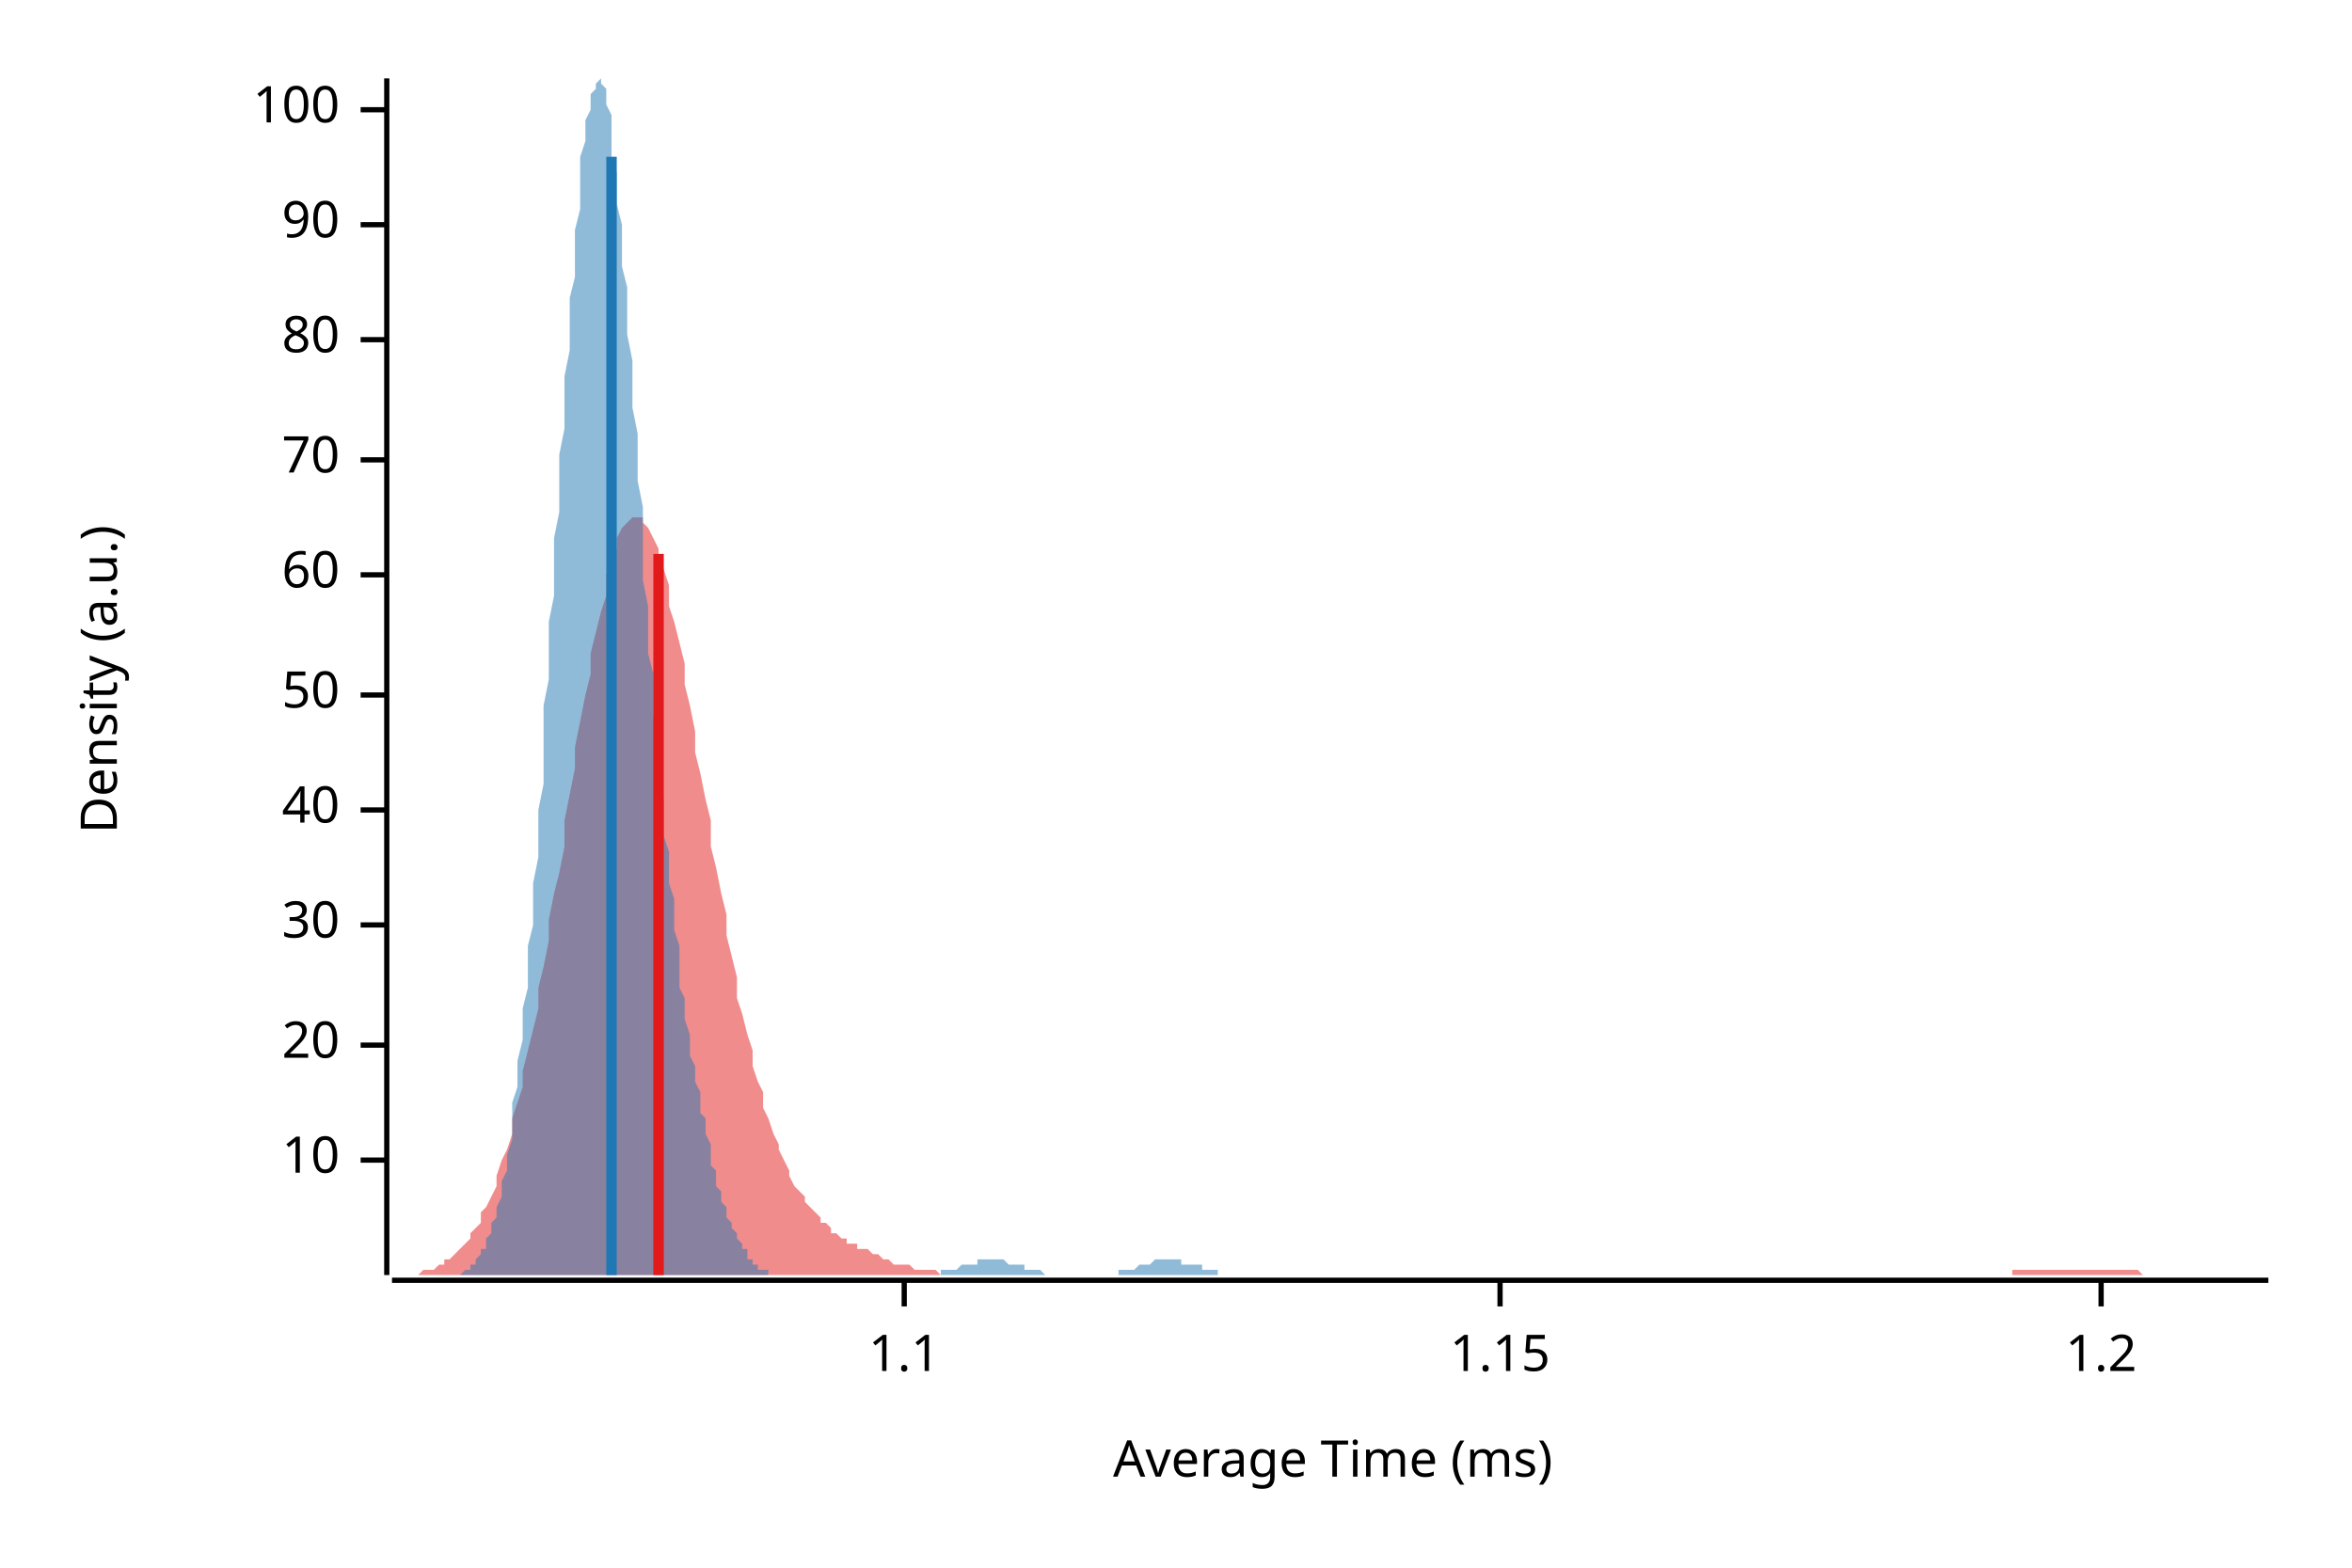
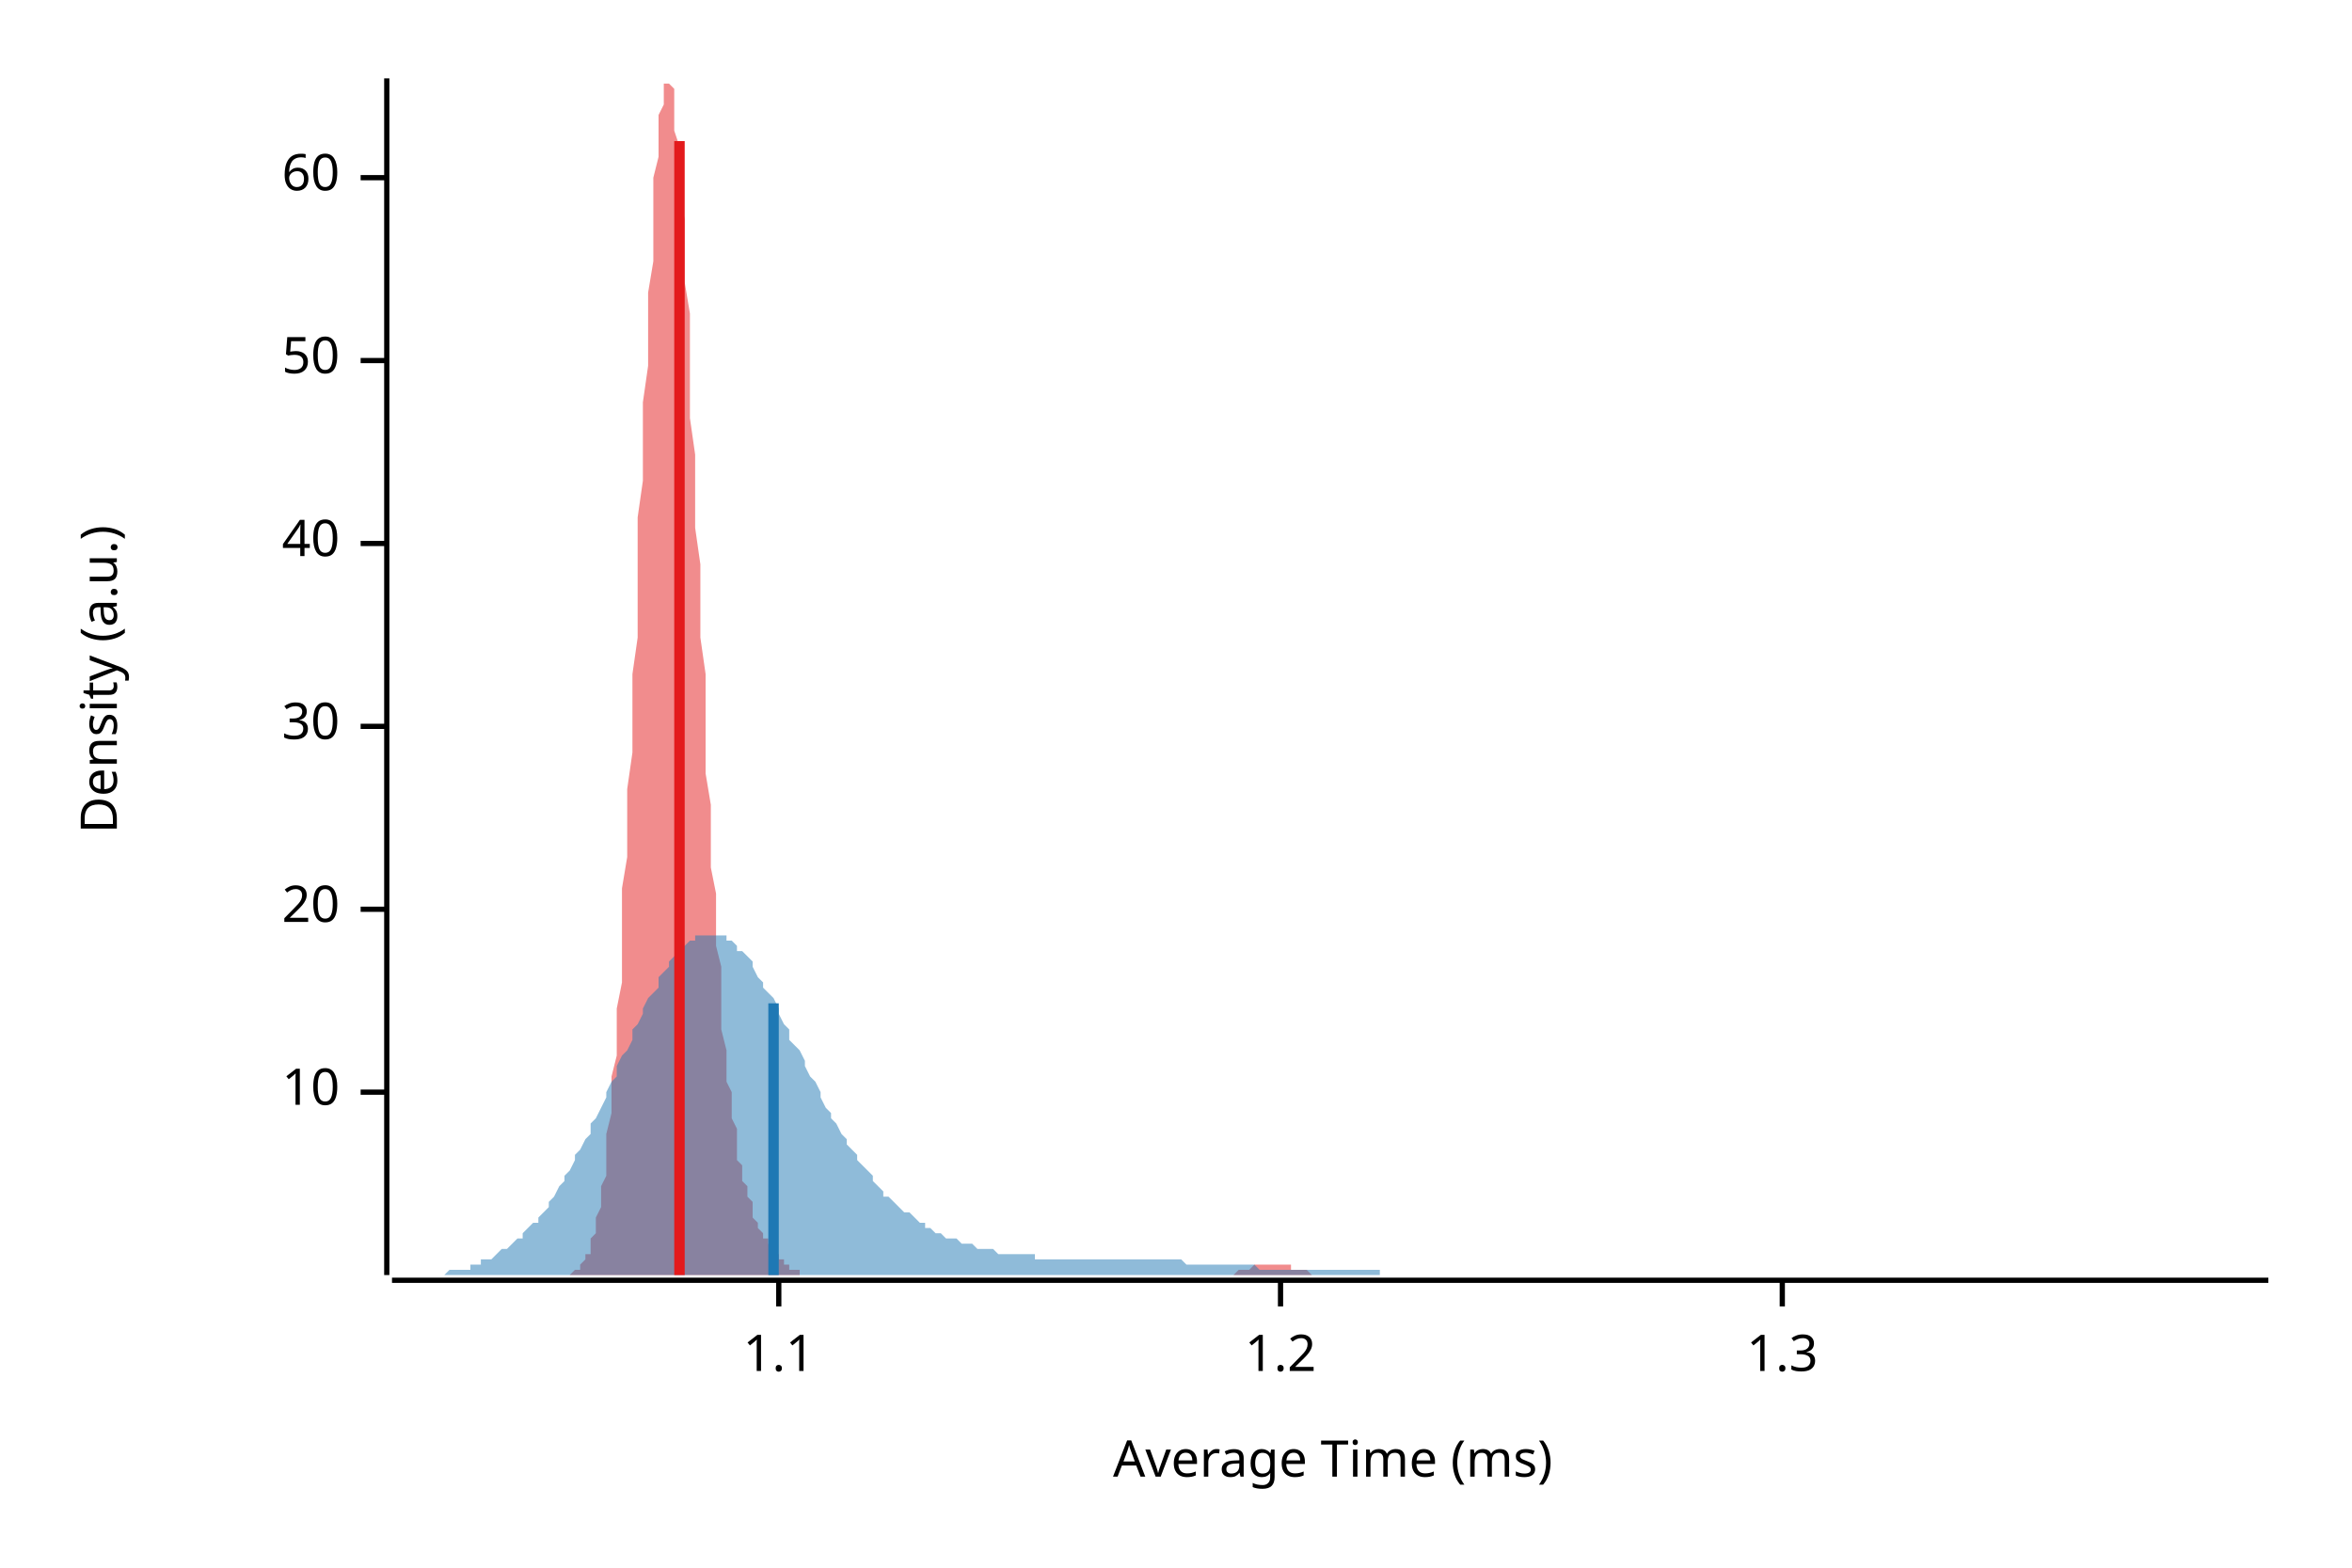
<svg xmlns="http://www.w3.org/2000/svg" width="450" height="300" viewBox="0 0 450 300">
  <text x="15" y="130" dy="0.76em" text-anchor="middle" font-family="sans-serif" font-size="9.677" opacity="1" fill="#000000" transform="rotate(270, 15, 130)">
Density (a.u.)
</text>
  <text x="255" y="285" dy="-0.5ex" text-anchor="middle" font-family="sans-serif" font-size="9.677" opacity="1" fill="#000000">
Average Time (ms)
</text>
  <polyline fill="none" opacity="1" stroke="#000000" stroke-width="1" points="74,15 74,244 " />
-   <text x="65" y="222" dy="0.5ex" text-anchor="end" font-family="sans-serif" font-size="9.677" opacity="1" fill="#000000">
+   <text x="65" y="209" dy="0.5ex" text-anchor="end" font-family="sans-serif" font-size="9.677" opacity="1" fill="#000000">
10
</text>
-   <polyline fill="none" opacity="1" stroke="#000000" stroke-width="1" points="69,222 74,222 " />
-   <text x="65" y="200" dy="0.5ex" text-anchor="end" font-family="sans-serif" font-size="9.677" opacity="1" fill="#000000">
+   <polyline fill="none" opacity="1" stroke="#000000" stroke-width="1" points="69,209 74,209 " />
+   <text x="65" y="174" dy="0.5ex" text-anchor="end" font-family="sans-serif" font-size="9.677" opacity="1" fill="#000000">
20
</text>
-   <polyline fill="none" opacity="1" stroke="#000000" stroke-width="1" points="69,200 74,200 " />
-   <text x="65" y="177" dy="0.5ex" text-anchor="end" font-family="sans-serif" font-size="9.677" opacity="1" fill="#000000">
+   <polyline fill="none" opacity="1" stroke="#000000" stroke-width="1" points="69,174 74,174 " />
+   <text x="65" y="139" dy="0.5ex" text-anchor="end" font-family="sans-serif" font-size="9.677" opacity="1" fill="#000000">
30
</text>
-   <polyline fill="none" opacity="1" stroke="#000000" stroke-width="1" points="69,177 74,177 " />
-   <text x="65" y="155" dy="0.5ex" text-anchor="end" font-family="sans-serif" font-size="9.677" opacity="1" fill="#000000">
+   <polyline fill="none" opacity="1" stroke="#000000" stroke-width="1" points="69,139 74,139 " />
+   <text x="65" y="104" dy="0.5ex" text-anchor="end" font-family="sans-serif" font-size="9.677" opacity="1" fill="#000000">
40
</text>
-   <polyline fill="none" opacity="1" stroke="#000000" stroke-width="1" points="69,155 74,155 " />
-   <text x="65" y="133" dy="0.5ex" text-anchor="end" font-family="sans-serif" font-size="9.677" opacity="1" fill="#000000">
+   <polyline fill="none" opacity="1" stroke="#000000" stroke-width="1" points="69,104 74,104 " />
+   <text x="65" y="69" dy="0.5ex" text-anchor="end" font-family="sans-serif" font-size="9.677" opacity="1" fill="#000000">
50
</text>
-   <polyline fill="none" opacity="1" stroke="#000000" stroke-width="1" points="69,133 74,133 " />
-   <text x="65" y="110" dy="0.5ex" text-anchor="end" font-family="sans-serif" font-size="9.677" opacity="1" fill="#000000">
+   <polyline fill="none" opacity="1" stroke="#000000" stroke-width="1" points="69,69 74,69 " />
+   <text x="65" y="34" dy="0.5ex" text-anchor="end" font-family="sans-serif" font-size="9.677" opacity="1" fill="#000000">
60
</text>
-   <polyline fill="none" opacity="1" stroke="#000000" stroke-width="1" points="69,110 74,110 " />
-   <text x="65" y="88" dy="0.5ex" text-anchor="end" font-family="sans-serif" font-size="9.677" opacity="1" fill="#000000">
- 70
- </text>
-   <polyline fill="none" opacity="1" stroke="#000000" stroke-width="1" points="69,88 74,88 " />
-   <text x="65" y="65" dy="0.5ex" text-anchor="end" font-family="sans-serif" font-size="9.677" opacity="1" fill="#000000">
- 80
- </text>
-   <polyline fill="none" opacity="1" stroke="#000000" stroke-width="1" points="69,65 74,65 " />
-   <text x="65" y="43" dy="0.5ex" text-anchor="end" font-family="sans-serif" font-size="9.677" opacity="1" fill="#000000">
- 90
- </text>
-   <polyline fill="none" opacity="1" stroke="#000000" stroke-width="1" points="69,43 74,43 " />
-   <text x="65" y="21" dy="0.5ex" text-anchor="end" font-family="sans-serif" font-size="9.677" opacity="1" fill="#000000">
- 100
- </text>
-   <polyline fill="none" opacity="1" stroke="#000000" stroke-width="1" points="69,21 74,21 " />
+   <polyline fill="none" opacity="1" stroke="#000000" stroke-width="1" points="69,34 74,34 " />
  <polyline fill="none" opacity="1" stroke="#000000" stroke-width="1" points="75,245 434,245 " />
-   <text x="173" y="255" dy="0.76em" text-anchor="middle" font-family="sans-serif" font-size="9.677" opacity="1" fill="#000000">
+   <text x="149" y="255" dy="0.76em" text-anchor="middle" font-family="sans-serif" font-size="9.677" opacity="1" fill="#000000">
1.1
</text>
-   <polyline fill="none" opacity="1" stroke="#000000" stroke-width="1" points="173,245 173,250 " />
-   <text x="287" y="255" dy="0.76em" text-anchor="middle" font-family="sans-serif" font-size="9.677" opacity="1" fill="#000000">
- 1.15
- </text>
-   <polyline fill="none" opacity="1" stroke="#000000" stroke-width="1" points="287,245 287,250 " />
-   <text x="402" y="255" dy="0.76em" text-anchor="middle" font-family="sans-serif" font-size="9.677" opacity="1" fill="#000000">
+   <polyline fill="none" opacity="1" stroke="#000000" stroke-width="1" points="149,245 149,250 " />
+   <text x="245" y="255" dy="0.76em" text-anchor="middle" font-family="sans-serif" font-size="9.677" opacity="1" fill="#000000">
1.2
</text>
-   <polyline fill="none" opacity="1" stroke="#000000" stroke-width="1" points="402,245 402,250 " />
-   <polygon opacity="0.5" fill="#E31A1C" points="75,244 75,244 76,244 77,244 77,244 78,244 79,244 80,244 80,244 81,243 82,243 82,243 83,243 84,242 85,242 85,241 86,241 87,240 87,240 88,239 89,238 90,237 90,236 91,235 92,234 92,232 93,231 94,229 95,227 95,225 96,222 97,220 98,217 98,214 99,211 100,208 100,205 101,201 102,197 103,193 103,189 104,185 105,180 105,176 106,171 107,167 108,162 108,157 109,152 110,147 110,143 111,138 112,133 113,129 113,125 114,121 115,117 116,114 116,110 117,108 118,105 118,103 119,101 120,100 121,99 121,99 122,99 123,99 123,100 124,101 125,103 126,105 126,107 127,109 128,112 128,116 129,119 130,123 131,127 131,131 132,135 133,140 133,144 134,148 135,153 136,157 136,162 137,166 138,171 139,175 139,179 140,183 141,187 141,191 142,194 143,198 144,201 144,204 145,207 146,209 146,212 147,214 148,217 149,219 149,220 150,222 151,224 151,225 152,227 153,228 154,229 154,230 155,231 156,232 157,233 157,234 158,234 159,235 159,236 160,236 161,237 162,237 162,238 163,238 164,238 164,239 165,239 166,239 167,240 167,240 168,240 169,241 169,241 170,241 171,242 172,242 172,242 173,242 174,242 175,243 175,243 176,243 177,243 177,243 178,243 179,243 180,244 180,244 181,244 182,244 182,244 183,244 184,244 185,244 185,244 186,244 187,244 187,244 188,244 189,244 190,244 190,244 191,244 192,244 192,244 193,244 194,244 195,244 195,244 196,244 197,244 198,244 198,244 199,244 200,244 200,244 201,244 202,244 203,244 203,244 204,244 205,244 205,244 206,244 207,244 208,244 208,244 209,244 210,244 210,244 211,244 212,244 213,244 213,244 214,244 215,244 216,244 216,244 217,244 218,244 218,244 219,244 220,244 221,244 221,244 222,244 223,244 223,244 224,244 225,244 226,244 226,244 227,244 228,244 228,244 229,244 230,244 231,244 231,244 232,244 233,244 233,244 234,244 235,244 236,244 236,244 237,244 238,244 239,244 239,244 240,244 241,244 241,244 242,244 243,244 244,244 244,244 245,244 246,244 246,244 247,244 248,244 249,244 249,244 250,244 251,244 251,244 252,244 253,244 254,244 254,244 255,244 256,244 257,244 257,244 258,244 259,244 259,244 260,244 261,244 262,244 262,244 263,244 264,244 264,244 265,244 266,244 267,244 267,244 268,244 269,244 269,244 270,244 271,244 272,244 272,244 273,244 274,244 275,244 275,244 276,244 277,244 277,244 278,244 279,244 280,244 280,244 281,244 282,244 282,244 283,244 284,244 285,244 285,244 286,244 287,244 287,244 288,244 289,244 290,244 290,244 291,244 292,244 292,244 293,244 294,244 295,244 295,244 296,244 297,244 298,244 298,244 299,244 300,244 300,244 301,244 302,244 303,244 303,244 304,244 305,244 305,244 306,244 307,244 308,244 308,244 309,244 310,244 310,244 311,244 312,244 313,244 313,244 314,244 315,244 316,244 316,244 317,244 318,244 318,244 319,244 320,244 321,244 321,244 322,244 323,244 323,244 324,244 325,244 326,244 326,244 327,244 328,244 328,244 329,244 330,244 331,244 331,244 332,244 333,244 333,244 334,244 335,244 336,244 336,244 337,244 338,244 339,244 339,244 340,244 341,244 341,244 342,244 343,244 344,244 344,244 345,244 346,244 346,244 347,244 348,244 349,244 349,244 350,244 351,244 351,244 352,244 353,244 354,244 354,244 355,244 356,244 357,244 357,244 358,244 359,244 359,244 360,244 361,244 362,244 362,244 363,244 364,244 364,244 365,244 366,244 367,244 367,244 368,244 369,244 369,244 370,244 371,244 372,244 372,244 373,244 374,244 375,244 375,244 376,244 377,244 377,244 378,244 379,244 380,244 380,244 381,244 382,244 382,244 383,244 384,244 385,244 385,243 386,243 387,243 387,243 388,243 389,243 390,243 390,243 391,243 392,243 392,243 393,243 394,243 395,243 395,243 396,243 397,243 398,243 398,243 399,243 400,243 400,243 401,243 402,243 403,243 403,243 404,243 405,243 405,243 406,243 407,243 408,243 408,243 409,243 410,244 410,244 411,244 412,244 413,244 413,244 414,244 415,244 416,244 416,244 417,244 418,244 418,244 419,244 420,244 421,244 421,244 422,244 423,244 423,244 424,244 425,244 426,244 426,244 427,244 428,244 428,244 429,244 430,244 431,244 431,244 432,244 433,244 434,244 434,244 75,244 " />
-   <polygon opacity="0.5" fill="#1F78B4" points="84,244 84,244 85,244 85,244 85,244 85,244 86,244 86,244 86,244 87,244 87,244 87,244 88,244 88,244 88,244 89,243 89,243 89,243 90,243 90,243 90,242 91,242 91,242 91,241 91,241 92,240 92,240 92,239 93,239 93,238 93,237 94,236 94,235 94,234 95,233 95,232 95,231 96,229 96,228 96,226 97,224 97,223 97,221 98,218 98,216 98,214 98,211 99,208 99,206 99,203 100,199 100,196 100,193 101,189 101,185 101,181 102,177 102,173 102,169 103,164 103,160 103,155 104,150 104,145 104,140 104,135 105,130 105,124 105,119 106,114 106,108 106,103 107,98 107,92 107,87 108,82 108,77 108,72 109,67 109,62 109,57 110,53 110,48 110,44 111,40 111,37 111,33 111,30 112,27 112,25 112,23 113,21 113,19 113,18 114,17 114,16 114,16 115,15 115,16 115,16 116,17 116,19 116,20 117,22 117,24 117,27 117,30 118,33 118,36 118,39 119,43 119,47 119,51 120,55 120,60 120,64 121,69 121,73 121,78 122,83 122,87 122,92 123,97 123,102 123,106 123,111 124,116 124,120 124,125 125,129 125,133 125,137 126,141 126,145 126,149 127,153 127,156 127,160 128,163 128,166 128,169 129,172 129,175 129,178 130,181 130,184 130,186 130,189 131,191 131,193 131,195 132,198 132,200 132,202 133,204 133,206 133,207 134,209 134,211 134,213 135,214 135,216 135,217 136,219 136,220 136,222 136,223 137,224 137,225 137,227 138,228 138,229 138,230 139,231 139,232 139,233 140,234 140,234 140,235 141,236 141,237 141,237 142,238 142,238 142,239 143,239 143,240 143,240 143,241 144,241 144,241 144,242 145,242 145,242 145,243 146,243 146,243 146,243 147,243 147,243 147,244 148,244 148,244 148,244 149,244 149,244 149,244 149,244 150,244 150,244 150,244 151,244 151,244 151,244 152,244 152,244 152,244 153,244 153,244 153,244 154,244 154,244 154,244 155,244 155,244 155,244 155,244 156,244 156,244 156,244 157,244 157,244 157,244 158,244 158,244 158,244 159,244 159,244 159,244 160,244 160,244 160,244 161,244 161,244 161,244 162,244 162,244 162,244 162,244 163,244 163,244 163,244 164,244 164,244 164,244 165,244 165,244 165,244 166,244 166,244 166,244 167,244 167,244 167,244 168,244 168,244 168,244 168,244 169,244 169,244 169,244 170,244 170,244 170,244 171,244 171,244 171,244 172,244 172,244 172,244 173,244 173,244 173,244 174,244 174,244 174,244 175,244 175,244 175,244 175,244 176,244 176,244 176,244 177,244 177,244 177,244 178,244 178,244 178,244 179,244 179,244 179,244 180,244 180,244 180,243 181,243 181,243 181,243 181,243 182,243 182,243 182,243 183,243 183,243 183,243 184,242 184,242 184,242 185,242 185,242 185,242 186,242 186,242 186,242 187,242 187,242 187,241 187,241 188,241 188,241 188,241 189,241 189,241 189,241 190,241 190,241 190,241 191,241 191,241 191,241 192,241 192,241 192,241 193,242 193,242 193,242 194,242 194,242 194,242 194,242 195,242 195,242 195,242 196,242 196,243 196,243 197,243 197,243 197,243 198,243 198,243 198,243 199,243 199,243 199,243 200,244 200,244 200,244 200,244 201,244 201,244 201,244 202,244 202,244 202,244 203,244 203,244 203,244 204,244 204,244 204,244 205,244 205,244 205,244 206,244 206,244 206,244 207,244 207,244 207,244 207,244 208,244 208,244 208,244 209,244 209,244 209,244 210,244 210,244 210,244 211,244 211,244 211,244 212,244 212,244 212,244 213,244 213,244 213,244 213,244 214,244 214,243 214,243 215,243 215,243 215,243 216,243 216,243 216,243 217,243 217,243 217,243 218,242 218,242 218,242 219,242 219,242 219,242 219,242 220,242 220,242 220,242 221,241 221,241 221,241 222,241 222,241 222,241 223,241 223,241 223,241 224,241 224,241 224,241 225,241 225,241 225,241 226,241 226,241 226,241 226,242 227,242 227,242 227,242 228,242 228,242 228,242 229,242 229,242 229,242 230,242 230,243 230,243 231,243 231,243 231,243 232,243 232,243 232,243 232,243 233,243 233,244 233,244 234,244 234,244 234,244 235,244 235,244 235,244 236,244 236,244 236,244 237,244 237,244 237,244 238,244 238,244 238,244 239,244 239,244 239,244 239,244 240,244 240,244 240,244 241,244 241,244 241,244 242,244 242,244 242,244 84,244 " />
-   <polyline fill="none" opacity="1" stroke="#E31A1C" stroke-width="2" points="126,244 126,106 " />
-   <polyline fill="none" opacity="1" stroke="#1F78B4" stroke-width="2" points="117,244 117,30 " />
+   <polyline fill="none" opacity="1" stroke="#000000" stroke-width="1" points="245,245 245,250 " />
+   <text x="341" y="255" dy="0.76em" text-anchor="middle" font-family="sans-serif" font-size="9.677" opacity="1" fill="#000000">
+ 1.3
+ </text>
+   <polyline fill="none" opacity="1" stroke="#000000" stroke-width="1" points="341,245 341,250 " />
+   <polygon opacity="0.5" fill="#E31A1C" points="108,244 108,244 109,244 109,244 109,244 109,244 110,243 110,243 110,243 111,243 111,242 111,242 112,241 112,241 112,240 113,240 113,239 113,238 113,237 114,236 114,234 114,233 115,231 115,229 115,227 116,225 116,223 116,220 116,217 117,213 117,210 117,206 118,202 118,197 118,193 119,188 119,182 119,176 119,170 120,164 120,158 120,151 121,144 121,137 121,129 122,122 122,114 122,107 122,99 123,92 123,84 123,77 124,70 124,63 124,56 125,50 125,44 125,39 125,34 126,30 126,26 126,22 127,20 127,18 127,16 128,16 128,15 128,16 129,17 129,19 129,22 129,25 130,28 130,32 130,37 131,42 131,48 131,54 132,60 132,66 132,73 132,80 133,87 133,94 133,101 134,108 134,115 134,122 135,129 135,135 135,142 135,148 136,154 136,160 136,166 137,171 137,176 137,181 138,185 138,189 138,193 138,197 139,201 139,204 139,207 140,209 140,212 140,214 141,216 141,218 141,220 141,222 142,223 142,225 142,226 143,227 143,228 143,229 144,230 144,231 144,232 144,233 145,234 145,234 145,235 146,236 146,236 146,237 147,237 147,238 147,238 148,239 148,239 148,239 148,240 149,240 149,241 149,241 150,241 150,241 150,242 151,242 151,242 151,242 151,243 152,243 152,243 152,243 153,243 153,243 153,244 154,244 154,244 154,244 154,244 155,244 155,244 155,244 156,244 156,244 156,244 157,244 157,244 157,244 157,244 158,244 158,244 158,244 159,244 159,244 159,244 160,244 160,244 160,244 160,244 161,244 161,244 161,244 162,244 162,244 162,244 163,244 163,244 163,244 164,244 164,244 164,244 164,244 165,244 165,244 165,244 166,244 166,244 166,244 167,244 167,244 167,244 167,244 168,244 168,244 168,244 169,244 169,244 169,244 170,244 170,244 170,244 170,244 171,244 171,244 171,244 172,244 172,244 172,244 173,244 173,244 173,244 173,244 174,244 174,244 174,244 175,244 175,244 175,244 176,244 176,244 176,244 176,244 177,244 177,244 177,244 178,244 178,244 178,244 179,244 179,244 179,244 179,244 180,244 180,244 180,244 181,244 181,244 181,244 182,244 182,244 182,244 183,244 183,244 183,244 183,244 184,244 184,244 184,244 185,244 185,244 185,244 186,244 186,244 186,244 186,244 187,244 187,244 187,244 188,244 188,244 188,244 189,244 189,244 189,244 189,244 190,244 190,244 190,244 191,244 191,244 191,244 192,244 192,244 192,244 192,244 193,244 193,244 193,244 194,244 194,244 194,244 195,244 195,244 195,244 195,244 196,244 196,244 196,244 197,244 197,244 197,244 198,244 198,244 198,244 199,244 199,244 199,244 199,244 200,244 200,244 200,244 201,244 201,244 201,244 202,244 202,244 202,244 202,244 203,244 203,244 203,244 204,244 204,244 204,244 205,244 205,244 205,244 205,244 206,244 206,244 206,244 207,244 207,244 207,244 208,244 208,244 208,244 208,244 209,244 209,244 209,244 210,244 210,244 210,244 211,244 211,244 211,244 211,244 212,244 212,244 212,244 213,244 213,244 213,244 214,244 214,244 214,244 214,244 215,244 215,244 215,244 216,244 216,244 216,244 217,244 217,244 217,244 218,244 218,244 218,244 218,244 219,244 219,244 219,244 220,244 220,244 220,244 221,244 221,244 221,244 221,244 222,244 222,244 222,244 223,244 223,244 223,244 224,244 224,244 224,244 224,244 225,244 225,244 225,244 226,244 226,244 226,244 227,244 227,244 227,244 227,244 228,244 228,244 228,244 229,244 229,244 229,244 230,244 230,244 230,244 230,244 231,244 231,244 231,244 232,244 232,244 232,244 233,244 233,244 233,244 233,244 234,244 234,244 234,244 235,244 235,244 235,244 236,244 236,244 236,244 237,243 237,243 237,243 237,243 238,243 238,243 238,243 239,243 239,243 239,243 240,242 240,242 240,242 240,242 241,242 241,242 241,242 242,242 242,242 242,242 243,242 243,242 243,242 243,242 244,242 244,242 244,242 245,242 245,242 245,242 246,242 246,242 246,242 246,242 247,242 247,242 247,243 248,243 248,243 248,243 249,243 249,243 249,243 249,243 250,243 250,243 250,243 251,244 251,244 251,244 252,244 252,244 252,244 253,244 253,244 253,244 253,244 254,244 254,244 254,244 255,244 255,244 255,244 256,244 256,244 256,244 256,244 257,244 257,244 257,244 258,244 258,244 258,244 259,244 259,244 108,244 " />
+   <polygon opacity="0.5" fill="#1F78B4" points="75,244 75,244 76,244 77,244 77,244 78,244 79,244 80,244 80,244 81,244 82,244 82,244 83,244 84,244 85,244 85,244 86,243 87,243 87,243 88,243 89,243 90,243 90,242 91,242 92,242 92,241 93,241 94,241 95,240 95,240 96,239 97,239 98,238 98,238 99,237 100,237 100,236 101,235 102,234 103,234 103,233 104,232 105,231 105,230 106,229 107,227 108,226 108,225 109,224 110,222 110,221 111,220 112,218 113,217 113,215 114,214 115,212 116,210 116,209 117,207 118,206 118,204 119,202 120,201 121,199 121,197 122,196 123,194 123,193 124,191 125,190 126,189 126,187 127,186 128,185 128,184 129,183 130,182 131,181 131,181 132,180 133,180 133,179 134,179 135,179 136,179 136,179 137,179 138,179 139,179 139,180 140,180 141,181 141,182 142,182 143,183 144,184 144,185 145,187 146,188 146,189 147,190 148,191 149,193 149,194 150,196 151,197 151,199 152,200 153,201 154,203 154,204 155,206 156,207 157,209 157,210 158,212 159,213 159,214 160,215 161,217 162,218 162,219 163,220 164,221 164,222 165,223 166,224 167,225 167,226 168,227 169,228 169,229 170,229 171,230 172,231 172,231 173,232 174,232 175,233 175,233 176,234 177,234 177,235 178,235 179,236 180,236 180,236 181,237 182,237 182,237 183,237 184,238 185,238 185,238 186,238 187,239 187,239 188,239 189,239 190,239 190,239 191,240 192,240 192,240 193,240 194,240 195,240 195,240 196,240 197,240 198,240 198,241 199,241 200,241 200,241 201,241 202,241 203,241 203,241 204,241 205,241 205,241 206,241 207,241 208,241 208,241 209,241 210,241 210,241 211,241 212,241 213,241 213,241 214,241 215,241 216,241 216,241 217,241 218,241 218,241 219,241 220,241 221,241 221,241 222,241 223,241 223,241 224,241 225,241 226,241 226,241 227,242 228,242 228,242 229,242 230,242 231,242 231,242 232,242 233,242 233,242 234,242 235,242 236,242 236,242 237,242 238,242 239,242 239,242 240,242 241,243 241,243 242,243 243,243 244,243 244,243 245,243 246,243 246,243 247,243 248,243 249,243 249,243 250,243 251,243 251,243 252,243 253,243 254,243 254,243 255,243 256,243 257,243 257,243 258,243 259,243 259,243 260,243 261,243 262,243 262,243 263,243 264,243 264,244 265,244 266,244 267,244 267,244 268,244 269,244 269,244 270,244 271,244 272,244 272,244 273,244 274,244 275,244 275,244 276,244 277,244 277,244 278,244 279,244 280,244 280,244 281,244 282,244 282,244 283,244 284,244 285,244 285,244 286,244 287,244 287,244 288,244 289,244 290,244 290,244 291,244 292,244 292,244 293,244 294,244 295,244 295,244 296,244 297,244 298,244 298,244 299,244 300,244 300,244 301,244 302,244 303,244 303,244 304,244 305,244 305,244 306,244 307,244 308,244 308,244 309,244 310,244 310,244 311,244 312,244 313,244 313,244 314,244 315,244 316,244 316,244 317,244 318,244 318,244 319,244 320,244 321,244 321,244 322,244 323,244 323,244 324,244 325,244 326,244 326,244 327,244 328,244 328,244 329,244 330,244 331,244 331,244 332,244 333,244 333,244 334,244 335,244 336,244 336,244 337,244 338,244 339,244 339,244 340,244 341,244 341,244 342,244 343,244 344,244 344,244 345,244 346,244 346,244 347,244 348,244 349,244 349,244 350,244 351,244 351,244 352,244 353,244 354,244 354,244 355,244 356,244 357,244 357,244 358,244 359,244 359,244 360,244 361,244 362,244 362,244 363,244 364,244 364,244 365,244 366,244 367,244 367,244 368,244 369,244 369,244 370,244 371,244 372,244 372,244 373,244 374,244 375,244 375,244 376,244 377,244 377,244 378,244 379,244 380,244 380,244 381,244 382,244 382,244 383,244 384,244 385,244 385,244 386,244 387,244 387,244 388,244 389,244 390,244 390,244 391,244 392,244 392,244 393,244 394,244 395,244 395,244 396,244 397,244 398,244 398,244 399,244 400,244 400,244 401,244 402,244 403,244 403,244 404,244 405,244 405,244 406,244 407,244 408,244 408,244 409,244 410,244 410,244 411,244 412,244 413,244 413,244 414,244 415,244 416,244 416,244 417,244 418,244 418,244 419,244 420,244 421,244 421,244 422,244 423,244 423,244 424,244 425,244 426,244 426,244 427,244 428,244 428,244 429,244 430,244 431,244 431,244 432,244 433,244 434,244 434,244 75,244 " />
+   <polyline fill="none" opacity="1" stroke="#E31A1C" stroke-width="2" points="130,244 130,27 " />
+   <polyline fill="none" opacity="1" stroke="#1F78B4" stroke-width="2" points="148,244 148,192 " />
</svg>
